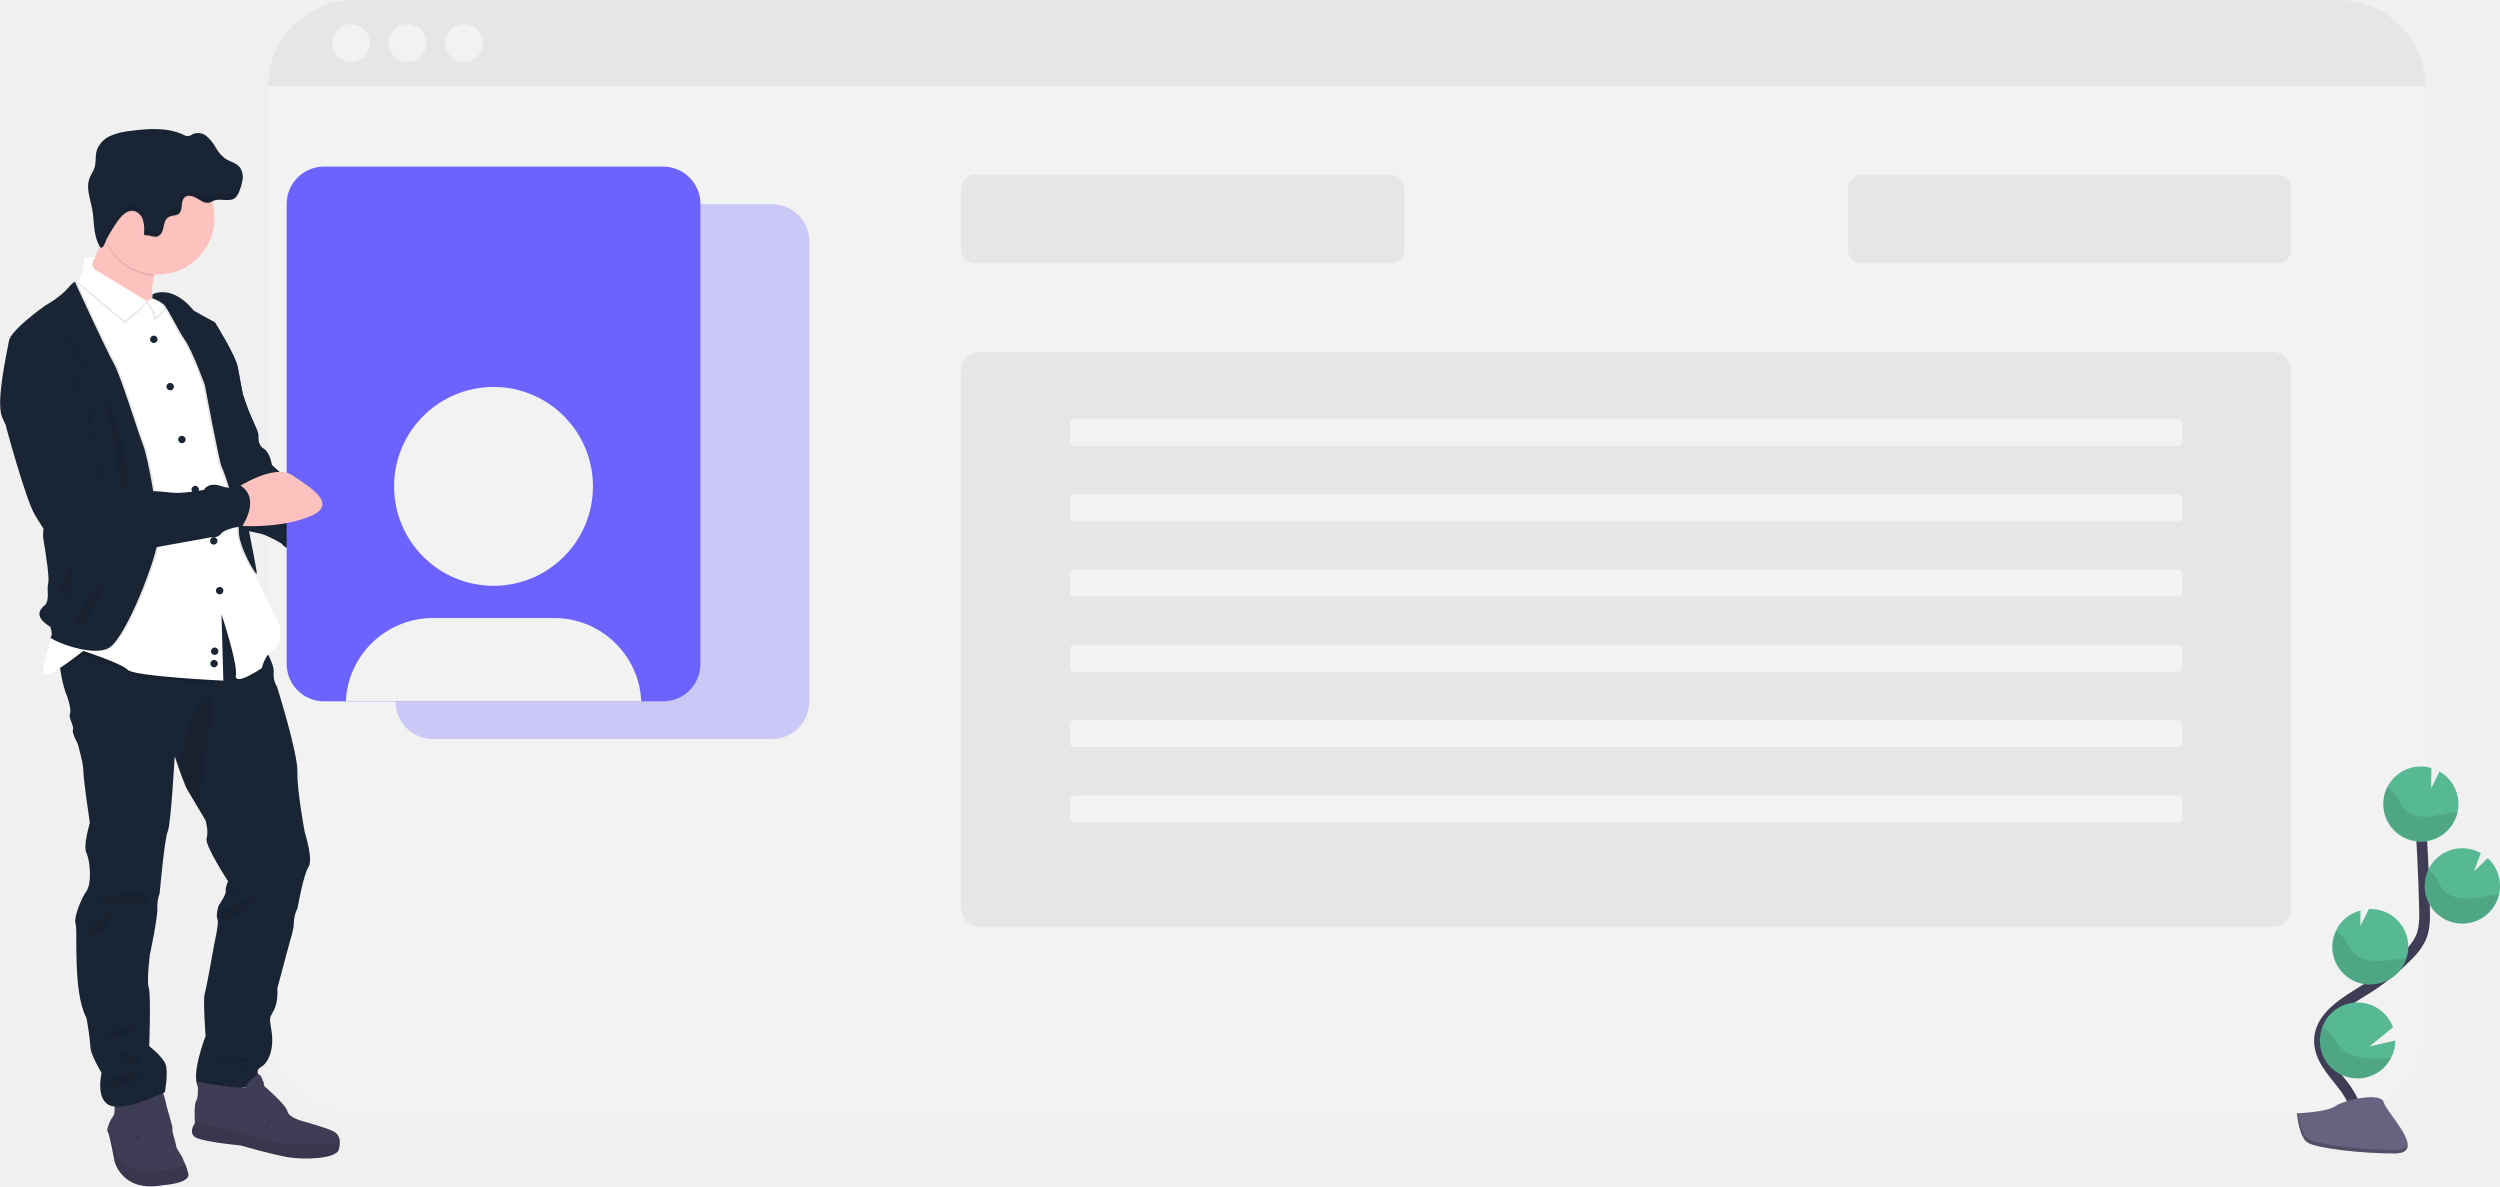
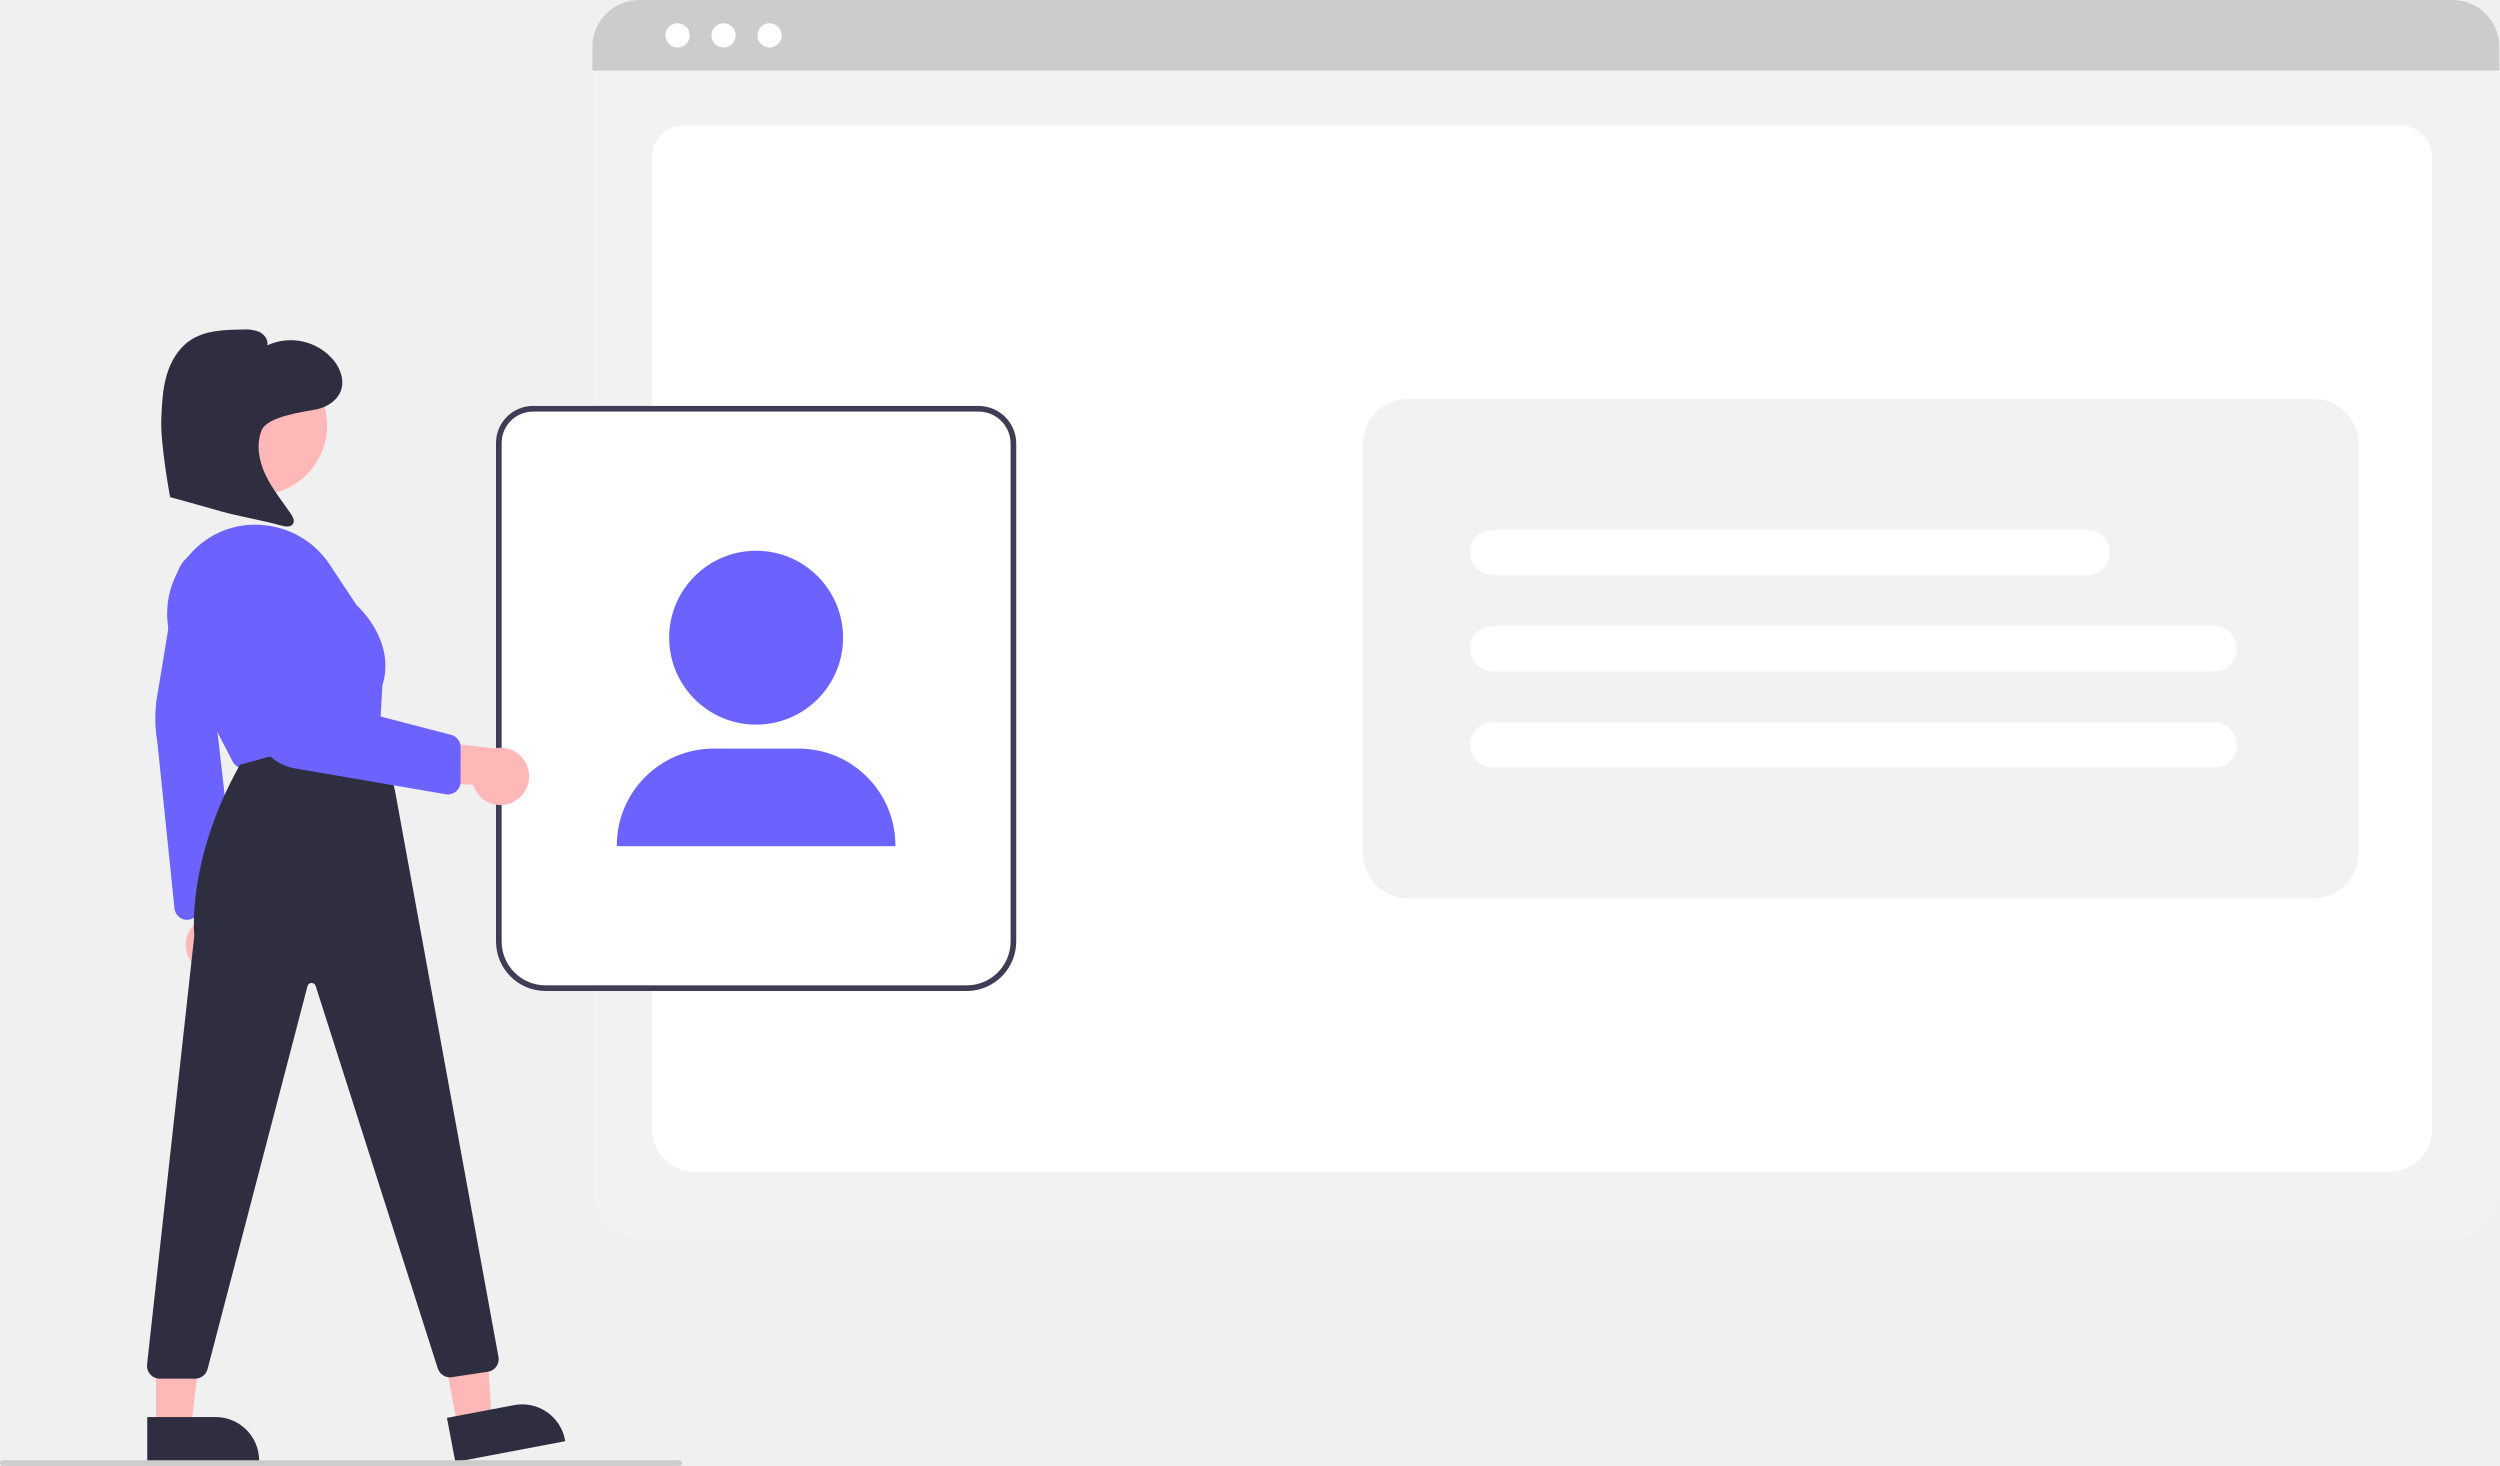
- <svg xmlns="http://www.w3.org/2000/svg" id="a504aa27-390a-4e86-8282-4a39073a277e" data-name="Layer 1" width="930.35" height="441.49" viewBox="0 0 930.35 441.49">
-   <path d="M1037.49,261.25V610.87a32.38,32.38,0,0,1-32.38,32.38H266.87a32.38,32.38,0,0,1-32.38-32.38V261.25a32.4,32.4,0,0,1,32.38-32h738.24A32.4,32.4,0,0,1,1037.49,261.25Z" transform="translate(-134.82 -229.25)" fill="#f2f2f2" />
-   <path d="M422.07,305.25H295.91A13.92,13.92,0,0,0,282,319.17V490.34a13.92,13.92,0,0,0,13.92,13.91H422.07A13.92,13.92,0,0,0,436,490.34V319.17A13.92,13.92,0,0,0,422.07,305.25Z" transform="translate(-134.82 -229.25)" fill="#6c63ff" opacity="0.3" />
-   <path d="M1037.49,261.25h-803a32.4,32.4,0,0,1,32.38-32h738.24A32.4,32.4,0,0,1,1037.49,261.25Z" transform="translate(-134.82 -229.25)" fill="#e6e6e6" />
-   <circle cx="130.67" cy="16" r="7" fill="#f2f2f2" />
-   <circle cx="151.67" cy="16" r="7" fill="#f2f2f2" />
-   <circle cx="172.67" cy="16" r="7" fill="#f2f2f2" />
-   <rect x="357.67" y="65" width="165" height="33" rx="5.24" fill="#e6e6e6" />
-   <rect x="687.67" y="65" width="165" height="33" rx="5.24" fill="#e6e6e6" />
-   <rect x="357.67" y="131" width="495" height="214" rx="7.01" fill="#e6e6e6" />
-   <rect x="398.17" y="156" width="414" height="10" rx="1.52" fill="#f2f2f2" />
-   <rect x="398.17" y="184" width="414" height="10" rx="1.52" fill="#f2f2f2" />
-   <rect x="398.17" y="212" width="414" height="10" rx="1.52" fill="#f2f2f2" />
-   <rect x="398.17" y="240" width="414" height="10" rx="1.52" fill="#f2f2f2" />
-   <rect x="398.17" y="268" width="414" height="10" rx="1.52" fill="#f2f2f2" />
-   <rect x="398.17" y="296" width="414" height="10" rx="1.52" fill="#f2f2f2" />
-   <path d="M291.8,433.65c-5.11,1.94-17,2.16-22.31,2.15-1.6,0-2.6,0-2.6,0l-3.39-6.9,3.39-5.76s3.11-.85,7.24-1.6c6.1-1.1,14.44-2,18.42.51C299.22,426.17,298.47,431.12,291.8,433.65Z" transform="translate(-134.82 -229.25)" fill="#fec2be" />
-   <path d="M269.49,435.8c-1.6,0-2.6,0-2.6,0l-3.39-6.9,3.39-5.76s3.11-.85,7.24-1.6C270.78,424,262.72,429.34,269.49,435.8Z" transform="translate(-134.82 -229.25)" opacity="0.1" />
-   <path d="M213.34,351.05l1.5-1.73s7.7,12.2,8.51,16.8,1.84,9.89,1.84,9.89,2,6,3.22,8.63,2.42,5.18,2.53,6.33-.46,3.68,2,5.29,3,6,3,6,8.74,8.52,13.34,8.75,17.84,2.53,17.38,4.83,5.52,3.68,7.93,4.25-15.53,7.48-5.06,16.34c0,0-6.67,1.38-7.36,3s-7.71-.92-7.71-.92-1.49-3.56-6.67-3.79-7.82-2.54-7.82-2.88-5.18-3.22-8.06-4-6.67-1.15-6.79-1.95-17.25-74.78-17.25-74.78Z" transform="translate(-134.82 -229.25)" fill="#4c4981" />
-   <path d="M213.34,351.05l1.5-1.73s7.7,12.2,8.51,16.8,1.84,9.89,1.84,9.89,2,6,3.22,8.63,2.42,5.18,2.53,6.33-.46,3.68,2,5.29,3,6,3,6,8.74,8.52,13.34,8.75,17.84,2.53,17.38,4.83,5.52,3.68,7.93,4.25-15.53,7.48-5.06,16.34c0,0-6.67,1.38-7.36,3s-7.71-.92-7.71-.92-1.49-3.56-6.67-3.79-7.82-2.54-7.82-2.88-5.18-3.22-8.06-4-6.67-1.15-6.79-1.95-17.25-74.78-17.25-74.78Z" transform="translate(-134.82 -229.25)" fill="#192534" />
-   <path d="M195.42,670.3c-15.18,2.85-17.95-8.8-17.95-8.8s-1.89-10.36-2.58-11.13a1.24,1.24,0,0,1-.12-1h0A13.45,13.45,0,0,1,177,644.5c.95-1.12.17-5.78.17-5.78l17.6-4.49a27.18,27.18,0,0,1,1.73,5.18c.17,1.64,2.76,9.06,2.5,10.09s1.12,4.23,1.29,5.87,2.33,4.06,2.51,4.92a20.37,20.37,0,0,0,1,2.27,23.33,23.33,0,0,1,1.12,3.51C205.69,669.69,195.42,670.3,195.42,670.3Z" transform="translate(-134.82 -229.25)" fill="#3f3d56" />
-   <path d="M195.42,670.3c-15.18,2.85-17.95-8.8-17.95-8.8s-1.89-10.36-2.58-11.13a1.24,1.24,0,0,1-.12-1l3.65,10.48s3,6.3,14.24,5.35c6.38-.54,9.53-1.72,11.05-2.65a23.33,23.33,0,0,1,1.12,3.51C205.69,669.69,195.42,670.3,195.42,670.3Z" transform="translate(-134.82 -229.25)" opacity="0.1" />
-   <path d="M183.6,653.9s3.8.09,4.06-3Z" transform="translate(-134.82 -229.25)" opacity="0.1" />
-   <path d="M249.61,551.92c-1.9,2.84-4.06,15.27-4.06,15.27a13,13,0,0,0-1.38,5.26c.09,2.42-1.38,6.82-1.38,6.82L238,597.13s.52,4.75-1.29,8.11-1.64,2.33-.78,8.2-1,11.3-4.14,13,1.38,5.78,1.38,5.78-19.85,5.35-24,2.07,2.16-19.5,2.16-19.5-1-13.64-.35-15.62,3.63-18.9,3.63-18.9,1.81-7.68,1.12-9,.43-5,.43-5,2.93-4.15,2.67-5.44.87-3.62.87-3.62-8.8-13.46-8-16-.34-6.55-.34-6.55-1.11-1.91-2.45-4.19c-1.64-2.8-3.62-6.16-4.28-7.2-.85-1.34-2.89-7-4-10.26-.48-1.39-.8-2.34-.8-2.34s-1.39,25.37-2.59,28-3,23-3,23a14.41,14.41,0,0,0-.87,5.7c.18,3.19-2.76,17.08-2.76,17.08s-1.29,9.84-.43,12.43.17,21.65.17,21.65,4.75,3.71,6,6.56-.17,10.61-.17,10.61-13.81,6.91-19.94,5.1-3.62-12.26-3.62-12.26-4.14-6.9-4.14-9.57a108.36,108.36,0,0,0-1.47-10.88c-5.26-9.66-3.19-33.13-4.05-35s1.81-9,4-12.16,1.3-11.82,0-14.33,1.3-11.13,1.3-11.13-2.5-16.74-2.42-19.33-2.15-10.26-2.15-10.26-2.25-4-1.73-5.18-1.73-4.31-1.12-5.69-.52-5.61-1.64-8.12a48.29,48.29,0,0,1-1.84-7.94c-.53-3-.92-5.6-.92-5.6l14.24-11.48L206,452.6l13.38-4.31,13,20.53s1.34,2.15,2.53,4.63c1,2.13,1.94,4.51,1.78,6a8.29,8.29,0,0,0,1.21,5.35s7.77,24.59,7.59,31.66,2.76,22.61,2.76,22.61S251.51,549.07,249.61,551.92Z" transform="translate(-134.82 -229.25)" fill="#192534" />
-   <path d="M197.05,351.91c-.55-.23-38.09-15.73-32.92-18.81,3.07-1.83,6.85-9.58,9.43-15.65,1.81-4.23,3-7.65,3-7.65s30.13-5.35,19.35,13.12a34,34,0,0,0-3.8,9.09C189.06,344.59,196.79,351.68,197.05,351.91Z" transform="translate(-134.82 -229.25)" fill="#fec2be" />
-   <path d="M195.94,322.92a34,34,0,0,0-3.8,9.09,21,21,0,0,1-17.79-12.5,20.38,20.38,0,0,1-.79-2.06c1.81-4.23,3-7.65,3-7.65S206.72,304.45,195.94,322.92Z" transform="translate(-134.82 -229.25)" opacity="0.1" />
-   <path d="M214.66,310.32a21.05,21.05,0,0,1-40.31,8.5,20.81,20.81,0,0,1-1.79-8.5,21.05,21.05,0,0,1,41.28-5.83A20.79,20.79,0,0,1,214.66,310.32Z" transform="translate(-134.82 -229.25)" fill="#fec2be" />
-   <path d="M235,473.45c-2.2,2-3.05,5.82-3.05,5.82s-10.35,7.07-9.66,2.58-5.35-22.6-5.35-22.6l.69,24.67s-33.14-1.55-35.55-4-16.57-7.08-16.57-7.08-4.33,3.48-8.31,6.12c-.53-3-.92-5.6-.92-5.6l14.24-11.48L206,452.6l13.38-4.31,13,20.53S233.78,471,235,473.45Z" transform="translate(-134.82 -229.25)" opacity="0.1" />
-   <path d="M236.06,471.5c-2.76,1.73-3.8,6.38-3.8,6.38s-10.35,7.08-9.66,2.59-5.35-22.6-5.35-22.6l.69,24.67s-33.13-1.55-35.55-4-16.56-7.07-16.56-7.07-12.26,9.84-14.5,9,4-17.6,4-17.6l6.38-98s-1.72-29.16.87-30.2a3.59,3.59,0,0,0,1.08-.68c1.71-1.53,2.22-4.64,2.37-7.26.17-3.1,4.31-1.55,4.31-1.55l-2.41,3.11,21.38,13,.19.11a24.43,24.43,0,0,1,2.57-1.16c1.89-.73,4.41-1.42,6.06-.74a5.88,5.88,0,0,1,2.26,2,25.56,25.56,0,0,1,2.91,5.9L211,360.54s4,17.43,4,18.12,1.21,16.56,2.59,18.29,2.76,10.35,2.24,12.94.86,12.26.86,12.26c5.7,4.65,8.63,20.53,8.63,20.53s9,17.78,9.66,19.85S238.82,469.77,236.06,471.5Z" transform="translate(-134.82 -229.25)" fill="#fff" />
-   <path d="M189.28,342c-2.1,3.11-8.15,7.48-8.15,7.48l-17.5-14.78c1.71-1.53,2.22-4.64,2.37-7.25.17-3.11,4.31-1.56,4.31-1.56l-.5.65a2.78,2.78,0,0,0,.75,4.08Z" transform="translate(-134.82 -229.25)" opacity="0.1" />
-   <path d="M189.28,341.27c-2.1,3.11-8.15,7.47-8.15,7.47L163.63,334c1.71-1.53,2.22-4.64,2.37-7.26.17-3.1,4.31-1.55,4.31-1.55l-.5.65a2.78,2.78,0,0,0,.75,4.08Z" transform="translate(-134.82 -229.25)" fill="#fff" />
-   <path d="M197.37,343.6c-2.26,2.7-5.46,5.76-5.31,4.23s-1.91-4.93-3.23-6.45a9.52,9.52,0,0,1,6.27.18A5.68,5.68,0,0,1,197.37,343.6Z" transform="translate(-134.82 -229.25)" opacity="0.1" />
-   <path d="M197.71,342.56c-2.26,2.7-5.46,5.77-5.31,4.23s-1.7-4-3-5.54c1.89-.73,4.41-1.41,6.06-.73A5.81,5.81,0,0,1,197.71,342.56Z" transform="translate(-134.82 -229.25)" fill="#fff" />
-   <circle cx="57.23" cy="126.28" r="1.38" fill="#192534" />
-   <circle cx="67.7" cy="163.56" r="1.38" fill="#192534" />
-   <circle cx="79.55" cy="201.29" r="1.38" fill="#192534" />
-   <circle cx="79.9" cy="242.36" r="1.38" fill="#192534" />
-   <circle cx="63.33" cy="143.88" r="1.38" fill="#192534" />
-   <circle cx="72.65" cy="182.19" r="1.38" fill="#192534" />
-   <circle cx="81.74" cy="219.81" r="1.38" fill="#192534" />
-   <circle cx="79.67" cy="246.96" r="1.38" fill="#192534" />
-   <path d="M163.64,334.83s.23-2.08-2.76,1.49-8.63,6.67-8.63,6.67-12.77,9-13.46,13.12-4.83,22.09-2.65,28.07S155,418.81,155,418.81s-4.37,5.18-3.33,11.27,2.3,14.5,1.72,16.34.69,6.44-1.26,8.05-4,4.37,2.07,8.06c0,0,1.15,3.1.11,3.79s15.3,7.83,21.74,4,18.07-34.17,18.3-41-3.57-29.22-5.64-34.51-8.28-25.89-10.93-30.49S163.64,334.83,163.64,334.83Z" transform="translate(-134.82 -229.25)" opacity="0.1" />
-   <path d="M163,334.83s.23-2.08-2.76,1.49-8.63,6.67-8.63,6.67-12.77,9-13.46,13.12-4.83,22.09-2.65,28.07,18.87,34.63,18.87,34.63S150,424,151,430.08s2.31,14.5,1.73,16.34.69,6.44-1.26,8.05-4,4.37,2.07,8.06c0,0,1.15,3.1.11,3.79s15.3,7.83,21.74,4,18.07-34.17,18.3-41-3.57-29.22-5.64-34.51S179.75,369,177.1,364.39,163,334.83,163,334.83Z" transform="translate(-134.82 -229.25)" fill="#192534" />
-   <path d="M158.35,354.38s9.89,10.93,9.55,18.18C167.9,372.56,168,360.83,158.35,354.38Z" transform="translate(-134.82 -229.25)" opacity="0.1" />
-   <path d="M172,372.33c0,.35,6.67,25.2,6.33,28.3s1.95,12.31,1.95,12.31l3.11-.8s-2.42-12.77-2.88-17.49S172,372.33,172,372.33Z" transform="translate(-134.82 -229.25)" opacity="0.1" />
-   <path d="M174.68,443.2c-.23.34-15.76,17.95-11.39,19.21S174.68,443.2,174.68,443.2Z" transform="translate(-134.82 -229.25)" opacity="0.1" />
-   <path d="M161.91,438.71c-.34.23-6.21,12.66-6.9,9.32s5.06,9.09,6-.11Z" transform="translate(-134.82 -229.25)" opacity="0.1" />
-   <path d="M191.74,338.74s6.41-3.91,14.47,6.09c0,0,5.86,3.34,7.59,4.15s3.68,22.2,3.68,22.2,3.8,9.2,2.76,14.5,3,23.46,3,23.46,6.68,32.68,6.45,33.6S222.89,432.5,223,427s-5.52-22.78-6.32-23.82-6.33-30.6-6.33-30.6S205.86,360,203,355.88s-6.45-12-7.94-13.35a15.2,15.2,0,0,0-3.57-2.3Z" transform="translate(-134.82 -229.25)" opacity="0.1" />
-   <path d="M191.65,338.74s7.19-3.91,15.25,6.09c0,0,5.86,3.34,7.59,4.15s3.68,22.2,3.68,22.2,3.8,9.2,2.76,14.5,3,23.46,3,23.46,6.68,32.68,6.45,33.6-6.79-10.24-6.68-15.76-5.52-22.78-6.32-23.82-6.33-30.6-6.33-30.6-4.49-12.54-7.36-16.68-6.45-12-7.94-13.35a14.23,14.23,0,0,0-4.26-2.3Z" transform="translate(-134.82 -229.25)" fill="#192534" />
-   <path d="M213.71,497.21c-2,4.38-3.71,26.37-4.86,33.35-1.64-2.8-3.62-6.16-4.28-7.2-.85-1.34-2.89-7-4-10.26,1.3-3.16,4.89-12.22,4.89-15.54,0-4.06,6.56-9.15,6.56-9.15A7.61,7.61,0,0,1,213.71,497.21Z" transform="translate(-134.82 -229.25)" opacity="0.1" />
-   <path d="M169.71,564.77s15.18-6.47,19.67-1.9S169.71,564.77,169.71,564.77Z" transform="translate(-134.82 -229.25)" opacity="0.1" />
-   <path d="M178.25,567.36s-15.36,8.63-10.09,10.1S178.25,567.36,178.25,567.36Z" transform="translate(-134.82 -229.25)" opacity="0.1" />
-   <path d="M224.15,559.85s-6.55.44-4.05,1.73S224.15,559.85,224.15,559.85Z" transform="translate(-134.82 -229.25)" opacity="0.1" />
-   <path d="M232.35,561.84c-.09.43-19.07,6.56-15.36,9.32S232.35,561.84,232.35,561.84Z" transform="translate(-134.82 -229.25)" opacity="0.1" />
-   <path d="M172,614.65c2.85-.44,18.73-7.77,12.51-2.51A12.37,12.37,0,0,1,172,614.65Z" transform="translate(-134.82 -229.25)" opacity="0.1" />
-   <path d="M179.8,620.43s1.38,5.35,6.65,4.66S179.8,620.43,179.8,620.43Z" transform="translate(-134.82 -229.25)" opacity="0.1" />
-   <path d="M175.4,631.3c.95-.26,12.26-5.44,12.51-3s-10.78,6.64-11.64,5.35A4.62,4.62,0,0,1,175.4,631.3Z" transform="translate(-134.82 -229.25)" opacity="0.1" />
-   <path d="M212,625.09c1.38-.09,14.32-4.23,16.91-.52Z" transform="translate(-134.82 -229.25)" opacity="0.1" />
-   <path d="M223.72,627.5s2.25-2,4.49-1S223.72,627.5,223.72,627.5Z" transform="translate(-134.82 -229.25)" opacity="0.1" />
-   <path d="M195.08,648.9a3.86,3.86,0,0,0,2.93,3Z" transform="translate(-134.82 -229.25)" opacity="0.1" />
-   <path d="M260.91,657c-.86,3.54-12.94,3.88-18.72,2.93s-17.78-4.4-17.78-4.4-12.59-1.2-16.3-2.76-.78-5.52-.78-5.52l0-.37c-.09-1.44-.34-6.68.55-8.09,1-1.63.43-7,.43-7s17.86,3.45,18.2,1.81,3.11-4,4.4-4.49,2.25,4.32,2.25,4.32,8.11,6.9,8.63,9.4,6.21,3.8,6.21,3.8,8.63,2.41,10.87,3.62a4.19,4.19,0,0,1,2.38,3.35A9.32,9.32,0,0,1,260.91,657Z" transform="translate(-134.82 -229.25)" fill="#3f3d56" />
-   <path d="M260.91,657c-.86,3.54-12.94,3.88-18.72,2.93s-17.78-4.4-17.78-4.4-12.59-1.2-16.3-2.76-.78-5.52-.78-5.52l0-.37,18.06,4s8.89,3.8,14.58,3.8c5,0,16.11,2,21.28-1A9.32,9.32,0,0,1,260.91,657Z" transform="translate(-134.82 -229.25)" opacity="0.1" />
-   <path d="M236.49,643.38s-.86,5.69-4.31,7.59Z" transform="translate(-134.82 -229.25)" opacity="0.1" />
-   <path d="M213.84,304.49a6.11,6.11,0,0,1-1,.43c-1.62.43-3.2-.66-4.64-1.53s-3.42-1.52-4.67-.39c-1.62,1.47-.44,4.63-2.11,6.05-1.06.9-2.74.59-3.92,1.33s-1.53,2.36-1.83,3.76-.89,3-2.26,3.41-2.65-.49-4-.44c-.28,0-.6.05-.79-.16a.83.83,0,0,1-.14-.62,13.26,13.26,0,0,0-.43-5,4.8,4.8,0,0,0-3.51-3.29c-2.42-.37-4.46,1.75-5.89,3.75a61.53,61.53,0,0,0-4.08,6.57,4.15,4.15,0,0,0-.2.45,20.81,20.81,0,0,1-1.79-8.5,21.05,21.05,0,0,1,41.28-5.83Z" transform="translate(-134.82 -229.25)" opacity="0.1" />
-   <path d="M178.63,311.45c1.43-2,3.46-4.11,5.89-3.74A4.74,4.74,0,0,1,188,311a13.08,13.08,0,0,1,.44,5,.85.85,0,0,0,.14.63c.19.2.51.17.79.16,1.35,0,2.7.83,4,.44s2-2,2.27-3.41.61-3,1.83-3.76,2.85-.43,3.92-1.34c1.66-1.42.49-4.57,2.11-6.05,1.25-1.12,3.24-.48,4.67.39s3,2,4.64,1.53a15.42,15.42,0,0,0,1.57-.67c2.56-1,5.88.68,8-1.07a6.07,6.07,0,0,0,1.59-2.76,17.35,17.35,0,0,0,1.17-4.4,5.91,5.91,0,0,0-1.17-4.28c-1.37-1.62-3.68-2-5.43-3.21a13.32,13.32,0,0,1-3.47-4.09,15.28,15.28,0,0,0-3.37-4.19,4.94,4.94,0,0,0-5.07-.79,5.47,5.47,0,0,1-1.66.78,3.39,3.39,0,0,1-1.83-.5c-6-2.82-12.95-2.32-19.51-1.48a25.54,25.54,0,0,0-7.69,1.86,9.23,9.23,0,0,0-5.18,5.68c-.54,2-.13,4.23-.77,6.22-.44,1.36-1.34,2.52-1.85,3.85-1.39,3.64.28,7.64,1,11.47.77,4.19.38,8.72,2.16,12.68.35.78.74,2.14,1.62,1.63.65-.38,1.28-2.59,1.65-3.28A62.55,62.55,0,0,1,178.63,311.45Z" transform="translate(-134.82 -229.25)" fill="#192534" />
-   <path d="M140.75,378.89l-3.11,8.86s7.36,27.38,10.81,33.13S157,434,157,434a31.57,31.57,0,0,0,18.4,2.31c9.9-2,38.77-7.14,38.77-7.14a3.85,3.85,0,0,0,3.69-1.38c1.26-1.84,7.82-2.76,7.82-2.76s7.59-11-1.73-15.64c0,0-1.15,2.53-6.09.8s-6.45,1.38-6.45,1.38-8,1.61-12.54,1-15.64-.81-16.79-1.73A1.47,1.47,0,0,0,180,411a12.68,12.68,0,0,1-3.69-2.08c-.92-1-2.18,1.16-2.18,1.16s-1.61-.93-1.15-2.08-1.5-5.52-1.5-5.52a11.12,11.12,0,0,1-.34-5.17c.57-2.31-2.88-10.59-2.88-10.59a14.71,14.71,0,0,1,.46-4.14c.58-2.07-4.37-6.21-4.37-6.21s-4.83-23.47-15.07-15.76S140.75,378.89,140.75,378.89Z" transform="translate(-134.82 -229.25)" opacity="0.1" />
-   <path d="M214.84,415.93c-.12.81-2.65,4-1.73,4.6s2.42.23,1,2.08-1.26,4.6-.34,4.25,2.42-4.48,2.42-6.1A18.09,18.09,0,0,0,214.84,415.93Z" transform="translate(-134.82 -229.25)" opacity="0.1" />
-   <g opacity="0.1">
-     <path d="M188,309a4.78,4.78,0,0,0-3.5-3.28c-2.43-.37-4.46,1.75-5.89,3.75a61.53,61.53,0,0,0-4.08,6.57c-.37.69-1,2.89-1.65,3.27-.88.52-1.27-.85-1.62-1.63-1.78-3.95-1.39-8.49-2.16-12.68a71.57,71.57,0,0,1-1.48-7.39c-.27,3,.91,6.17,1.48,9.23.77,4.19.38,8.73,2.16,12.69.35.77.74,2.14,1.62,1.62.65-.38,1.28-2.58,1.65-3.27a61.53,61.53,0,0,1,4.08-6.57c1.43-2,3.46-4.12,5.89-3.75a4.78,4.78,0,0,1,3.5,3.28,9.17,9.17,0,0,1,.47,2.59A12,12,0,0,0,188,309Z" transform="translate(-134.82 -229.25)" />
-     <path d="M224,298.11a6.07,6.07,0,0,1-1.59,2.76c-2.1,1.76-5.42.1-8,1.08a15.34,15.34,0,0,1-1.57.66c-1.62.44-3.2-.65-4.64-1.52s-3.42-1.52-4.67-.39c-1.62,1.47-.44,4.62-2.11,6.05-1.07.9-2.74.59-3.92,1.33s-1.53,2.36-1.83,3.76-.89,3-2.27,3.41-2.64-.49-4-.44c-.28,0-.6.05-.79-.16a.59.59,0,0,1-.1-.17c0,.46,0,.93,0,1.39a.83.83,0,0,0,.14.62c.19.21.51.17.79.16,1.35,0,2.7.83,4,.44s2-2,2.27-3.4.61-3,1.83-3.77,2.85-.43,3.92-1.33c1.67-1.42.49-4.58,2.11-6,1.25-1.13,3.24-.48,4.67.39s3,2,4.64,1.53c.55-.15,1-.47,1.57-.67,2.56-1,5.88.68,8-1.08A6.07,6.07,0,0,0,224,300a17.39,17.39,0,0,0,1.17-4.39,7.21,7.21,0,0,0,0-1.54A17.89,17.89,0,0,1,224,298.11Z" transform="translate(-134.82 -229.25)" />
-   </g>
-   <rect x="106.67" y="62" width="154" height="199" rx="13.92" fill="#6c63ff" />
-   <circle cx="183.66" cy="181" r="37" fill="#f2f2f2" />
-   <path d="M373.46,490.25H263.52a32.45,32.45,0,0,1,32.41-31h45.12A32.45,32.45,0,0,1,373.46,490.25Z" transform="translate(-134.82 -229.25)" fill="#f2f2f2" />
-   <path d="M223.23,410.64s13.69-9,20.31-4.54,17.43,10.7,6.79,15.24S225,425,225,425Z" transform="translate(-134.82 -229.25)" fill="#fec2be" />
-   <path d="M140.06,378.89,137,387.75s7.36,27.38,10.81,33.13S156.28,434,156.28,434a31.57,31.57,0,0,0,18.4,2.31c9.9-2,38.77-7.14,38.77-7.14a3.85,3.85,0,0,0,3.69-1.38C218.4,425.94,225,425,225,425s7.59-11-1.73-15.64c0,0-1.15,2.53-6.09.8s-6.45,1.38-6.45,1.38-8.05,1.61-12.54,1-15.64-.81-16.79-1.73a1.47,1.47,0,0,0-2.07.12,12.68,12.68,0,0,1-3.69-2.08c-.92-1-2.18,1.16-2.18,1.16s-1.61-.93-1.15-2.08-1.5-5.52-1.5-5.52a11.12,11.12,0,0,1-.34-5.17c.57-2.31-2.88-10.59-2.88-10.59a14.71,14.71,0,0,1,.46-4.14c.58-2.07-4.37-6.21-4.37-6.21s-4.83-23.47-15.07-15.76S140.06,378.89,140.06,378.89Z" transform="translate(-134.82 -229.25)" fill="#192534" />
-   <path d="M1010.77,649.89c3-5.51-.4-12.27-4.28-17.18s-8.61-10-8.51-16.29c.14-9,9.7-14.31,17.33-19.08a85.2,85.2,0,0,0,15.56-12.51,23,23,0,0,0,4.78-6.41c1.58-3.51,1.53-7.52,1.43-11.37q-.49-19.26-1.9-38.49" transform="translate(-134.82 -229.25)" fill="none" stroke="#3f3d56" stroke-miterlimit="10" stroke-width="4" />
-   <path d="M1049.69,527.86a14,14,0,0,0-7-11.5l-3.14,6.22.09-7.53a13.86,13.86,0,0,0-4.62-.55,14,14,0,1,0,14.68,13.36Z" transform="translate(-134.82 -229.25)" fill="#57b894" />
-   <path d="M1024.66,622.85a14,14,0,0,1-26.5-5.75,13.87,13.87,0,0,1,.91-5.7,14,14,0,0,1,26.27.15l-8.77,7.14,9.64-2.24A13.81,13.81,0,0,1,1024.66,622.85Z" transform="translate(-134.82 -229.25)" fill="#57b894" />
-   <path d="M1017.73,595.6a14,14,0,0,1-4.46-27.53l-.07,5.78,3.18-6.29h0a14,14,0,1,1,1.31,28Z" transform="translate(-134.82 -229.25)" fill="#57b894" />
-   <path d="M1051.8,572.93a14,14,0,1,1-1.32-28,13.88,13.88,0,0,1,7.52,1.78l-2.48,6.79,5.11-4.9a14,14,0,0,1,4.53,9.69,13.4,13.4,0,0,1-.36,3.87A14,14,0,0,1,1051.8,572.93Z" transform="translate(-134.82 -229.25)" fill="#57b894" />
-   <path d="M1047.8,531.6c-3.24.36-6.39,1.36-9.64,1.57s-6.82-.58-8.88-3.11c-1.11-1.36-1.66-3.08-2.59-4.57a10.06,10.06,0,0,0-3.54-3.32,14,14,0,1,0,26.24,9.31C1048.86,531.51,1048.33,531.54,1047.8,531.6Z" transform="translate(-134.82 -229.25)" opacity="0.1" />
-   <path d="M1051.8,572.93a14,14,0,0,1-13.35-20,10.27,10.27,0,0,1,2.82,2.83c1,1.5,1.6,3.25,2.78,4.63,2.19,2.57,5.92,3.42,9.31,3.26s6.65-1.12,10-1.43c.47,0,.94-.07,1.41-.08A14,14,0,0,1,1051.8,572.93Z" transform="translate(-134.82 -229.25)" opacity="0.1" />
-   <path d="M1017.73,595.6a14,14,0,0,1-13.47-19.76,11.24,11.24,0,0,1,3,2.86c1.09,1.53,1.77,3.31,3,4.73,2.36,2.63,6.34,3.56,9.93,3.48s6.82-.93,10.28-1.2A14,14,0,0,1,1017.73,595.6Z" transform="translate(-134.82 -229.25)" opacity="0.1" />
-   <path d="M1024.66,622.85a14,14,0,0,1-26.5-5.75,13.87,13.87,0,0,1,.91-5.7,14.06,14.06,0,0,1,3.08,2.75c1.33,1.63,2.21,3.47,3.76,5,2.87,2.81,7.5,4,11.62,4.08A60.15,60.15,0,0,0,1024.66,622.85Z" transform="translate(-134.82 -229.25)" opacity="0.1" />
-   <path d="M989.61,643.54s11.08-.34,14.41-2.71,17-5.22,17.87-1.41,16.65,19,4.14,19.06-29.06-1.94-32.39-4S989.61,643.54,989.61,643.54Z" transform="translate(-134.82 -229.25)" fill="#656380" />
-   <path d="M1026.26,657.16c-12.51.1-29.06-1.95-32.4-4-2.53-1.55-3.54-7.09-3.88-9.65h-.37s.7,8.94,4,11,19.89,4.08,32.39,4c3.61,0,4.86-1.31,4.79-3.21C1030.32,656.42,1028.94,657.14,1026.26,657.16Z" transform="translate(-134.82 -229.25)" opacity="0.2" />
+ <svg xmlns="http://www.w3.org/2000/svg" id="b3d671e1-e4ff-42d2-8228-05a62a280de5" data-name="Layer 1" width="883.397" height="517.987" viewBox="0 0 883.397 517.987">
+   <path d="M1025.199,628.555H384.36a16.519,16.519,0,0,1-16.5-16.5V216.901A12.102,12.102,0,0,1,379.948,204.812H1029.401a12.311,12.311,0,0,1,12.297,12.297V612.055A16.519,16.519,0,0,1,1025.199,628.555Z" transform="translate(-158.3014 -191.0067)" fill="#f2f2f2" />
+   <path d="M1001.821,605.188H404.577c-8.755,0-15.878-6.67-15.878-14.868v-344.105c0-6.08,5.278-11.027,11.766-11.027h605.274c6.595,0,11.961,5.028,11.961,11.208V590.32C1017.699,598.518,1010.576,605.188,1001.821,605.188Z" transform="translate(-158.3014 -191.0067)" fill="#fff" />
+   <path d="M1041.469,215.957H367.629v-8.4a16.574,16.574,0,0,1,16.56-16.55h640.72a16.574,16.574,0,0,1,16.56,16.55Z" transform="translate(-158.3014 -191.0067)" fill="#ccc" />
+   <circle cx="239.423" cy="12.5" r="4.283" fill="#fff" />
+   <circle cx="255.681" cy="12.5" r="4.283" fill="#fff" />
+   <circle cx="271.94" cy="12.5" r="4.283" fill="#fff" />
+   <path d="M499.902,541.187H351.063a17.52,17.52,0,0,1-17.5-17.5V347.533A13.103,13.103,0,0,1,346.651,334.445H504.105a13.312,13.312,0,0,1,13.297,13.297V523.687A17.52,17.52,0,0,1,499.902,541.187Z" transform="translate(-158.3014 -191.0067)" fill="#fff" />
+   <path d="M499.902,541.187H351.063a17.52,17.52,0,0,1-17.5-17.5V347.533A13.103,13.103,0,0,1,346.651,334.445H504.105a13.312,13.312,0,0,1,13.297,13.297V523.687A17.52,17.52,0,0,1,499.902,541.187ZM346.651,336.445a11.101,11.101,0,0,0-11.088,11.088V523.687a15.517,15.517,0,0,0,15.5,15.5h148.839a15.518,15.518,0,0,0,15.5-15.5V347.742A11.31,11.31,0,0,0,504.105,336.445Z" transform="translate(-158.3014 -191.0067)" fill="#3f3d56" />
+   <circle cx="267.181" cy="225.334" r="30.724" fill="#6c63ff" />
+   <path d="M474.703,490.015H376.262v-.314a34.211,34.211,0,0,1,34.172-34.172h30.097A34.211,34.211,0,0,1,474.703,489.701Z" transform="translate(-158.3014 -191.0067)" fill="#6c63ff" />
+   <path d="M339.657,474.396a10.056,10.056,0,0,1-14.161-6.101l-35.701-1.559,10.89-15.042,32.233,3.786a10.11,10.11,0,0,1,6.74,18.915Z" transform="translate(-158.3014 -191.0067)" fill="#ffb8b8" />
+   <path d="M240.538,460.143l-19.633-37.811a31.318,31.318,0,0,1,2.564-33.039c.699-.934,1.442-1.842,2.206-2.699A30.398,30.398,0,0,1,250.753,376.504a31.402,31.402,0,0,1,24.112,14.081l9.428,14.252c.965.862,13.943,12.837,9.115,28.42l-.83,14.943a4.523,4.523,0,0,1-3.475,4.133l-43.553,10.119a4.494,4.494,0,0,1-5.012-2.309Z" transform="translate(-158.3014 -191.0067)" fill="#6c63ff" />
+   <path d="M226.769,531.9a10.056,10.056,0,0,1,1.568-15.339L219.108,482.038l17.617,5.872,6.064,31.883a10.11,10.11,0,0,1-16.019,12.107Z" transform="translate(-158.3014 -191.0067)" fill="#ffb8b8" />
+   <path d="M222.442,515.566a4.463,4.463,0,0,1-2.461-3.316l-6.077-58.96a50.336,50.336,0,0,1-.359-14.49l7.285-44.119a10.068,10.068,0,0,1,10.733-8.862h0a10.088,10.088,0,0,1,9.301,11.24L234.916,447.669l6.811,59.691a4.476,4.476,0,0,1-2.349,4.479l-12.885,3.68a4.45,4.45,0,0,1-4.052.047Z" transform="translate(-158.3014 -191.0067)" fill="#6c63ff" />
+   <polygon points="161.751 504.359 173.796 502.075 170.717 454.528 152.94 457.9 161.751 504.359" fill="#ffb8b8" />
+   <path d="M316.234,692.016l23.721-4.499.001-0a15.386,15.386,0,0,1,17.983,12.251l.093.491-38.838,7.366Z" transform="translate(-158.3014 -191.0067)" fill="#2f2e41" />
+   <polygon points="55.162 504.734 67.422 504.733 73.254 457.445 55.16 457.446 55.162 504.734" fill="#ffb8b8" />
+   <path d="M210.336,691.738l24.144-.001h.001A15.386,15.386,0,0,1,249.868,707.123v.5l-39.531.001Z" transform="translate(-158.3014 -191.0067)" fill="#2f2e41" />
+   <circle cx="91.033" cy="150.331" r="24.561" fill="#ffb8b8" />
+   <path d="M211.445,676.735a4.523,4.523,0,0,1-1.195-3.404l16.718-151.751c-.144-1.421-2.414-27.188,16.009-60.156l.102-.182,49.368-13.69,5.459,23.026,36.583,200.211a4.486,4.486,0,0,1-3.805,4.943l-12.733,1.91a4.502,4.502,0,0,1-4.986-3.185L269.851,539.429a1.5,1.5,0,0,0-2.878-.014L231.605,674.924a4.523,4.523,0,0,1-4.322,3.244H214.737A4.515,4.515,0,0,1,211.445,676.735Z" transform="translate(-158.3014 -191.0067)" fill="#2f2e41" />
+   <path d="M315.783,471.663l-53.192-9.121A17.409,17.409,0,0,1,248.428,448.92l-11.107-52.459a14.31,14.31,0,0,1,13.413-17.262h0a14.384,14.384,0,0,1,14.796,12.604l5.574,46.758,46.925,12.192a4.499,4.499,0,0,1,3.034,4.265l-.02,12.219a4.496,4.496,0,0,1-5.261,4.424Z" transform="translate(-158.3014 -191.0067)" fill="#6c63ff" />
+   <path d="M270.227,335.636c3.91-.808,7.711-3.409,8.755-7.263.912-3.366-.437-6.995-2.55-9.77a19.737,19.737,0,0,0-23.646-5.577c.377-1.985-1.116-3.943-2.953-4.784a13.753,13.753,0,0,0-5.955-.8c-6.39.089-13.193.303-18.477,3.898-4.213,2.867-6.888,7.58-8.274,12.484s-1.612,10.049-1.83,15.141c-.382,8.923,3.114,27.703,3.114,27.703s12.363,3.399,17.779,4.974c5.82,1.692,15.64,3.384,21.461,5.077,1.49.433,3.485.676,4.233-.682.598-1.085-.094-2.406-.789-3.431-3.06-4.514-6.566-8.771-8.921-13.691s-3.456-10.765-1.435-15.83S266.317,336.444,270.227,335.636Z" transform="translate(-158.3014 -191.0067)" fill="#2f2e41" />
+   <path d="M655.866,508.462h319.839a16,16,0,0,0,16-16V347.914a16,16,0,0,0-16-16H655.866a16,16,0,0,0-16,16V492.462A16,16,0,0,0,655.866,508.462Z" transform="translate(-158.3014 -191.0067)" fill="#f2f2f2" />
+   <path d="M940.786,428.188h-255a8,8,0,1,1,0-16h255a8,8,0,0,1,0,16Z" transform="translate(-158.3014 -191.0067)" fill="#fff" />
+   <path d="M940.786,462.188h-255a8,8,0,1,1,0-16h255a8,8,0,0,1,0,16Z" transform="translate(-158.3014 -191.0067)" fill="#fff" />
+   <path d="M895.786,394.188h-210a8,8,0,1,1,0-16h210a8,8,0,0,1,0,16Z" transform="translate(-158.3014 -191.0067)" fill="#fff" />
+   <path d="M398.301,708.993h-239a1,1,0,0,1,0-2h239a1,1,0,1,1,0,2Z" transform="translate(-158.3014 -191.0067)" fill="#ccc" />
</svg>
